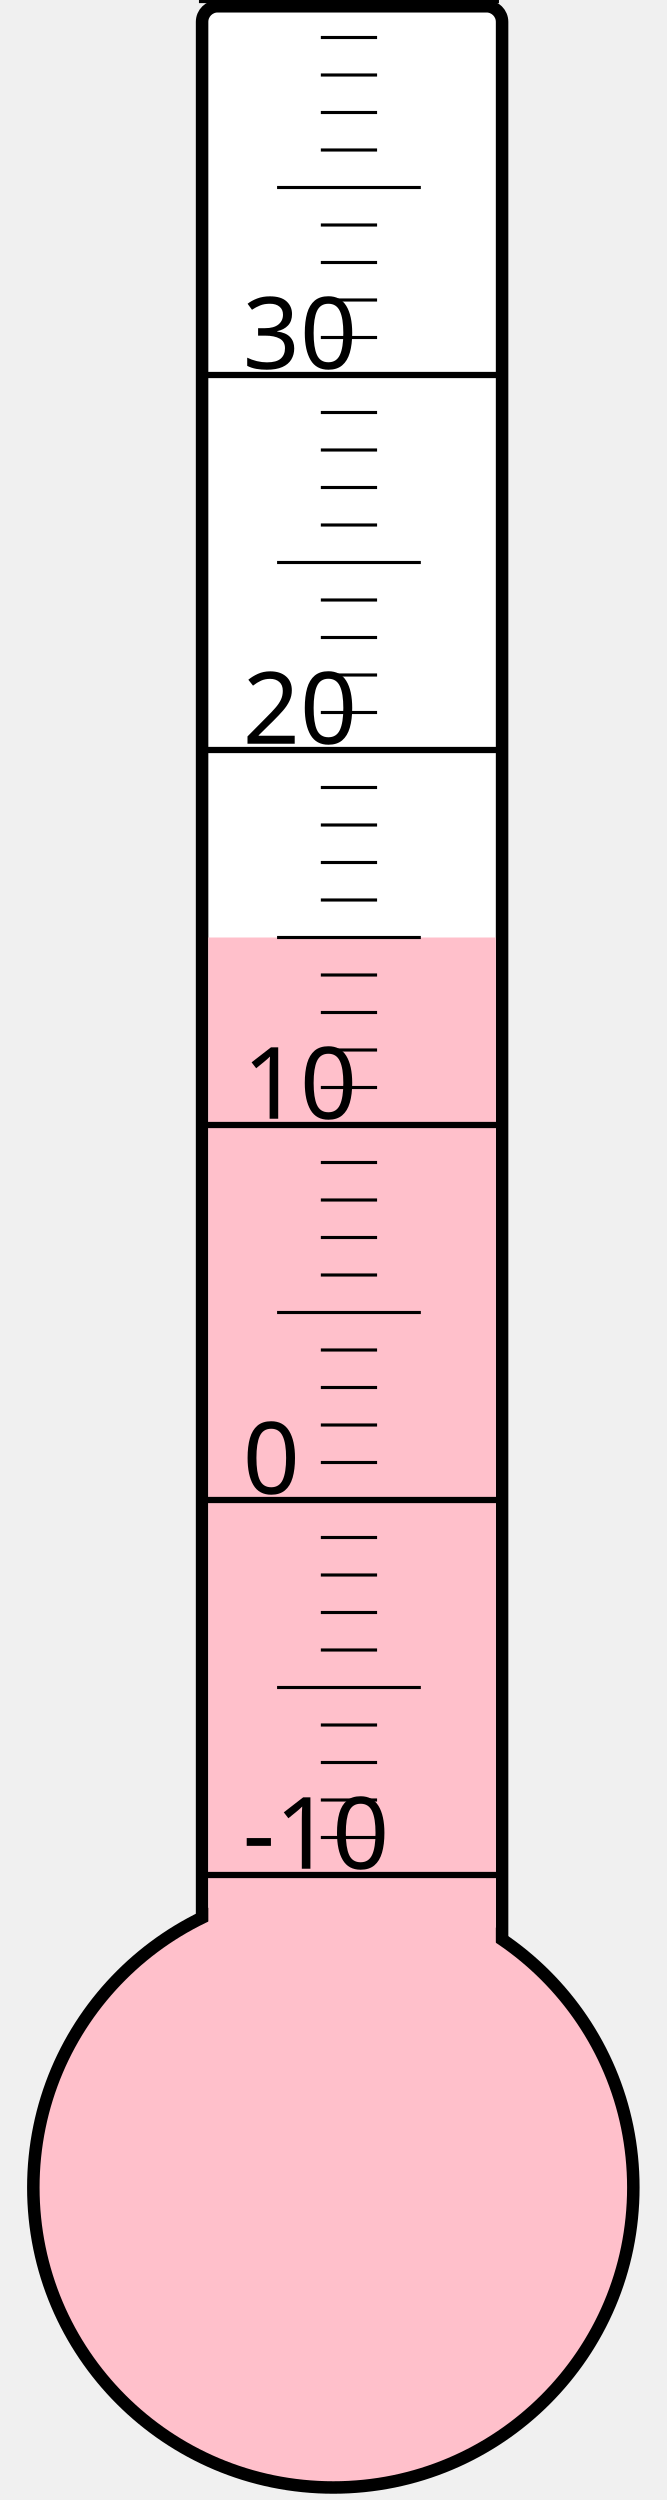
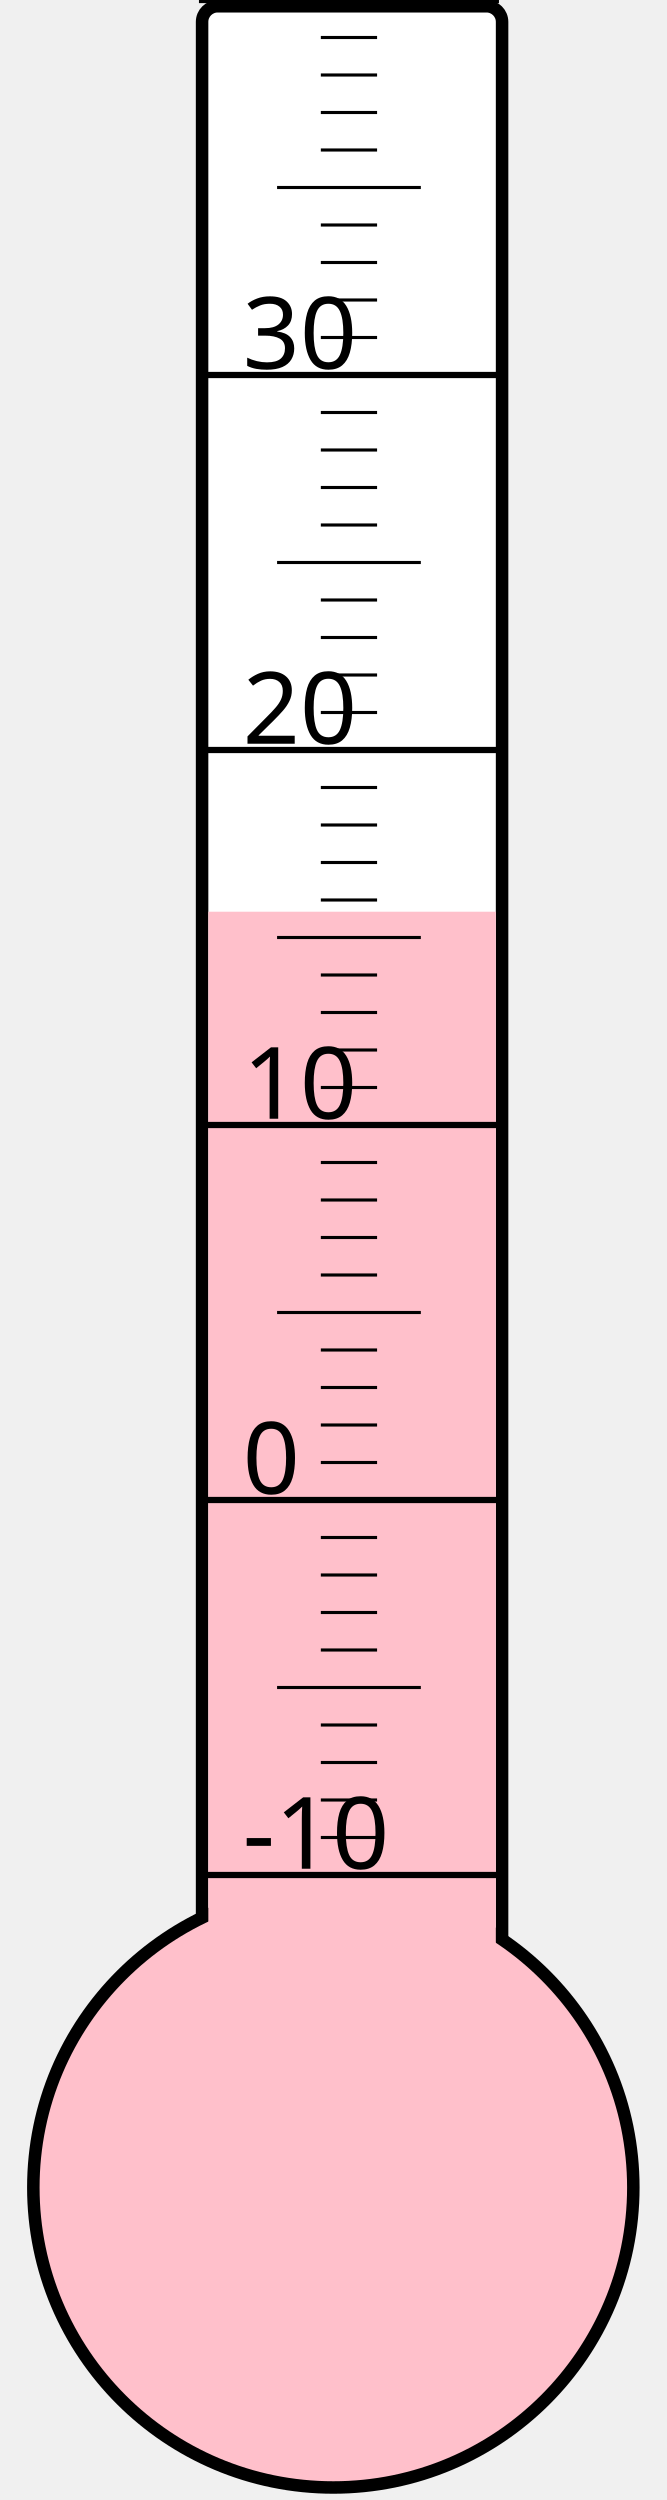
<svg xmlns="http://www.w3.org/2000/svg" width="40px" height="150px" viewBox="0 0 200 800">
  <rect width="200" height="800" x="0" y="0" style="fill: #ffffeb; fill-opacity: 0;" />
  <rect width="96" height="680" x="58" y="2" rx="5" ry="5" style="fill: white; fill-opacity: 1; stroke: black; stroke-width: 4;" />
  <circle cx="100" cy="700" r="96" style="fill: pink; stroke: black; stroke-width: 4;" />
-   <rect width="92" height="400.0" x="60" y="300.0" style="fill: pink; fill-opacity: 1; stroke-width: 0;" />
+   <rect width="92" height="408.25" x="60" y="291.75" style="fill: pink; fill-opacity: 1; stroke-width: 0;" />
  <text x="71" y="598" style="font-family: sans-serif; font-size: 24pt;">-10</text>
  <text x="71" y="478" style="font-family: sans-serif; font-size: 24pt;">0</text>
  <text x="71" y="358" style="font-family: sans-serif; font-size: 24pt;">10</text>
  <text x="71" y="238" style="font-family: sans-serif; font-size: 24pt;">20</text>
  <text x="71" y="118" style="font-family: sans-serif; font-size: 24pt;">30</text>
  <g style="stroke: black;">
    <line x1="57" y1="600" x2="153" y2="600" style="stroke-width: 2;" />
    <line x1="96" y1="588" x2="114" y2="588" style="stroke-width: 1;" />
    <line x1="96" y1="576" x2="114" y2="576" style="stroke-width: 1;" />
    <line x1="96" y1="564" x2="114" y2="564" style="stroke-width: 1;" />
    <line x1="96" y1="552" x2="114" y2="552" style="stroke-width: 1;" />
    <line x1="82" y1="540" x2="128" y2="540" style="stroke-width: 1;" />
    <line x1="96" y1="528" x2="114" y2="528" style="stroke-width: 1;" />
    <line x1="96" y1="516" x2="114" y2="516" style="stroke-width: 1;" />
    <line x1="96" y1="504" x2="114" y2="504" style="stroke-width: 1;" />
    <line x1="96" y1="492" x2="114" y2="492" style="stroke-width: 1;" />
    <line x1="57" y1="480" x2="153" y2="480" style="stroke-width: 2;" />
    <line x1="96" y1="468" x2="114" y2="468" style="stroke-width: 1;" />
    <line x1="96" y1="456" x2="114" y2="456" style="stroke-width: 1;" />
    <line x1="96" y1="444" x2="114" y2="444" style="stroke-width: 1;" />
    <line x1="96" y1="432" x2="114" y2="432" style="stroke-width: 1;" />
    <line x1="82" y1="420" x2="128" y2="420" style="stroke-width: 1;" />
    <line x1="96" y1="408" x2="114" y2="408" style="stroke-width: 1;" />
    <line x1="96" y1="396" x2="114" y2="396" style="stroke-width: 1;" />
    <line x1="96" y1="384" x2="114" y2="384" style="stroke-width: 1;" />
    <line x1="96" y1="372" x2="114" y2="372" style="stroke-width: 1;" />
    <line x1="57" y1="360" x2="153" y2="360" style="stroke-width: 2;" />
    <line x1="96" y1="348" x2="114" y2="348" style="stroke-width: 1;" />
    <line x1="96" y1="336" x2="114" y2="336" style="stroke-width: 1;" />
    <line x1="96" y1="324" x2="114" y2="324" style="stroke-width: 1;" />
    <line x1="96" y1="312" x2="114" y2="312" style="stroke-width: 1;" />
    <line x1="82" y1="300" x2="128" y2="300" style="stroke-width: 1;" />
    <line x1="96" y1="288" x2="114" y2="288" style="stroke-width: 1;" />
    <line x1="96" y1="276" x2="114" y2="276" style="stroke-width: 1;" />
    <line x1="96" y1="264" x2="114" y2="264" style="stroke-width: 1;" />
    <line x1="96" y1="252" x2="114" y2="252" style="stroke-width: 1;" />
    <line x1="57" y1="240" x2="153" y2="240" style="stroke-width: 2;" />
    <line x1="96" y1="228" x2="114" y2="228" style="stroke-width: 1;" />
    <line x1="96" y1="216" x2="114" y2="216" style="stroke-width: 1;" />
    <line x1="96" y1="204" x2="114" y2="204" style="stroke-width: 1;" />
    <line x1="96" y1="192" x2="114" y2="192" style="stroke-width: 1;" />
    <line x1="82" y1="180" x2="128" y2="180" style="stroke-width: 1;" />
    <line x1="96" y1="168" x2="114" y2="168" style="stroke-width: 1;" />
    <line x1="96" y1="156" x2="114" y2="156" style="stroke-width: 1;" />
    <line x1="96" y1="144" x2="114" y2="144" style="stroke-width: 1;" />
    <line x1="96" y1="132" x2="114" y2="132" style="stroke-width: 1;" />
    <line x1="57" y1="120" x2="153" y2="120" style="stroke-width: 2;" />
    <line x1="96" y1="108" x2="114" y2="108" style="stroke-width: 1;" />
    <line x1="96" y1="96" x2="114" y2="96" style="stroke-width: 1;" />
    <line x1="96" y1="84" x2="114" y2="84" style="stroke-width: 1;" />
    <line x1="96" y1="72" x2="114" y2="72" style="stroke-width: 1;" />
    <line x1="82" y1="60" x2="128" y2="60" style="stroke-width: 1;" />
    <line x1="96" y1="48" x2="114" y2="48" style="stroke-width: 1;" />
    <line x1="96" y1="36" x2="114" y2="36" style="stroke-width: 1;" />
    <line x1="96" y1="24" x2="114" y2="24" style="stroke-width: 1;" />
    <line x1="96" y1="12" x2="114" y2="12" style="stroke-width: 1;" />
    <line x1="57" y1="0" x2="153" y2="0" style="stroke-width: 2;" />
  </g>
</svg>
